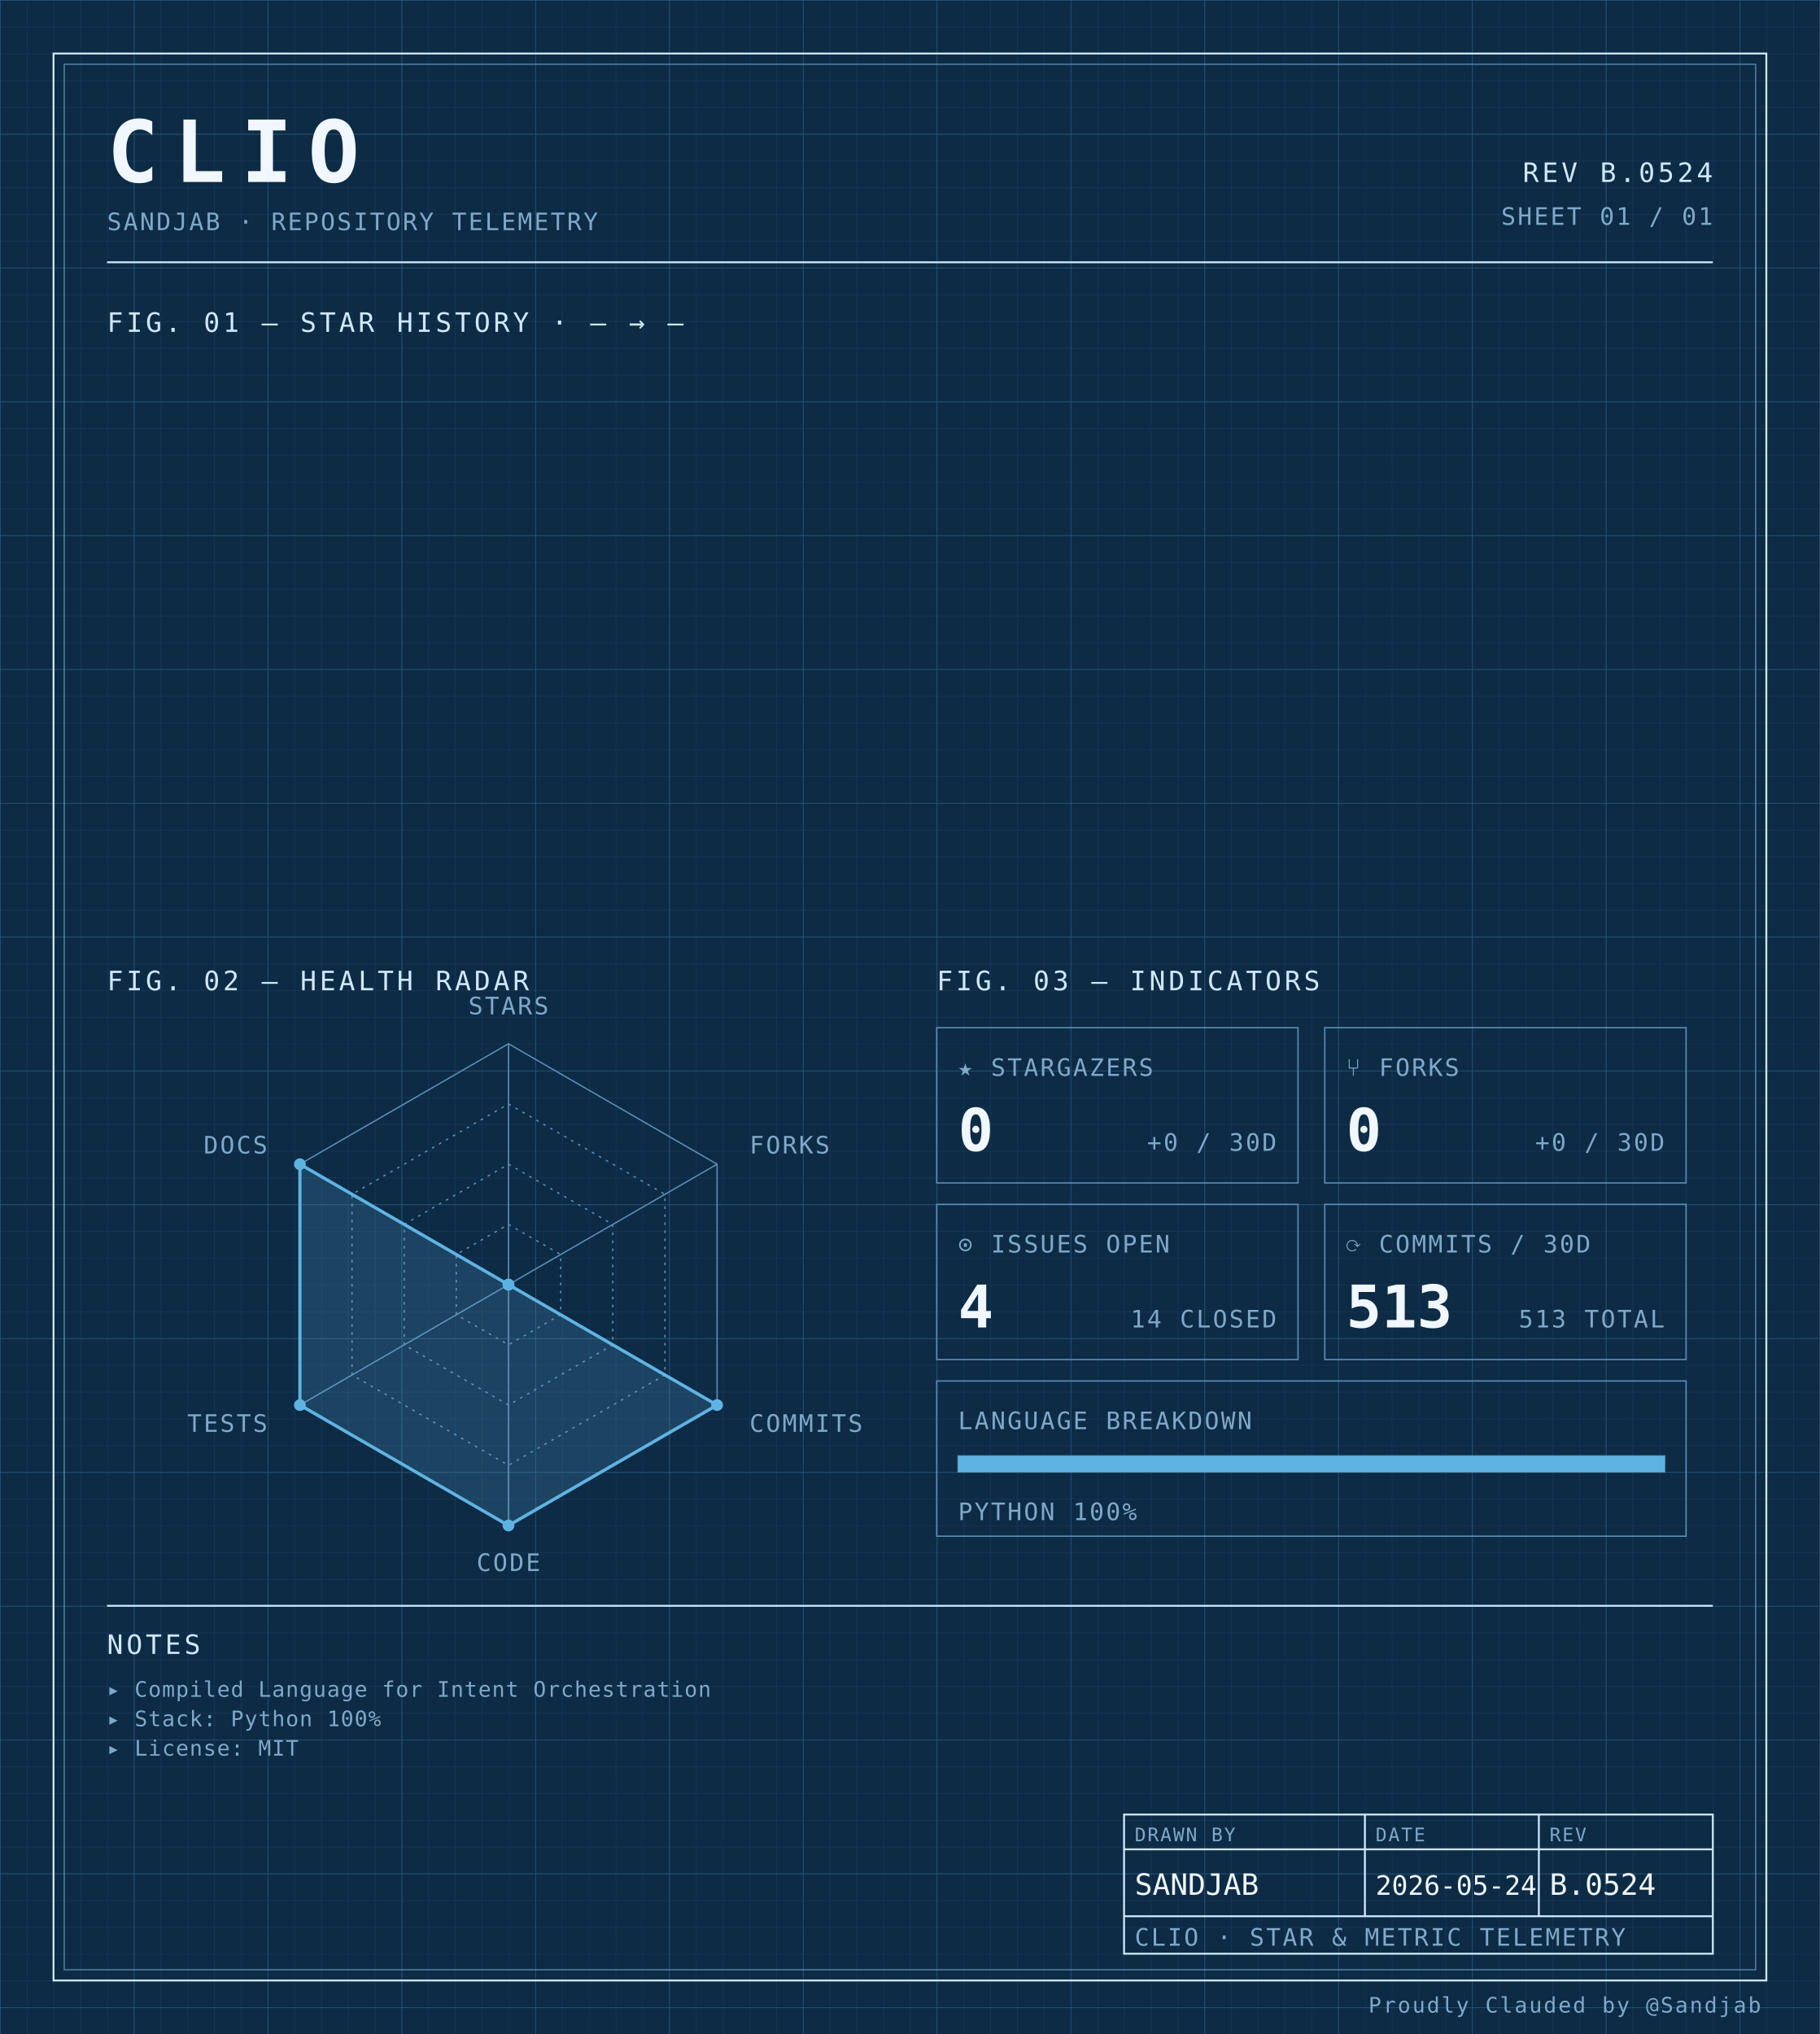
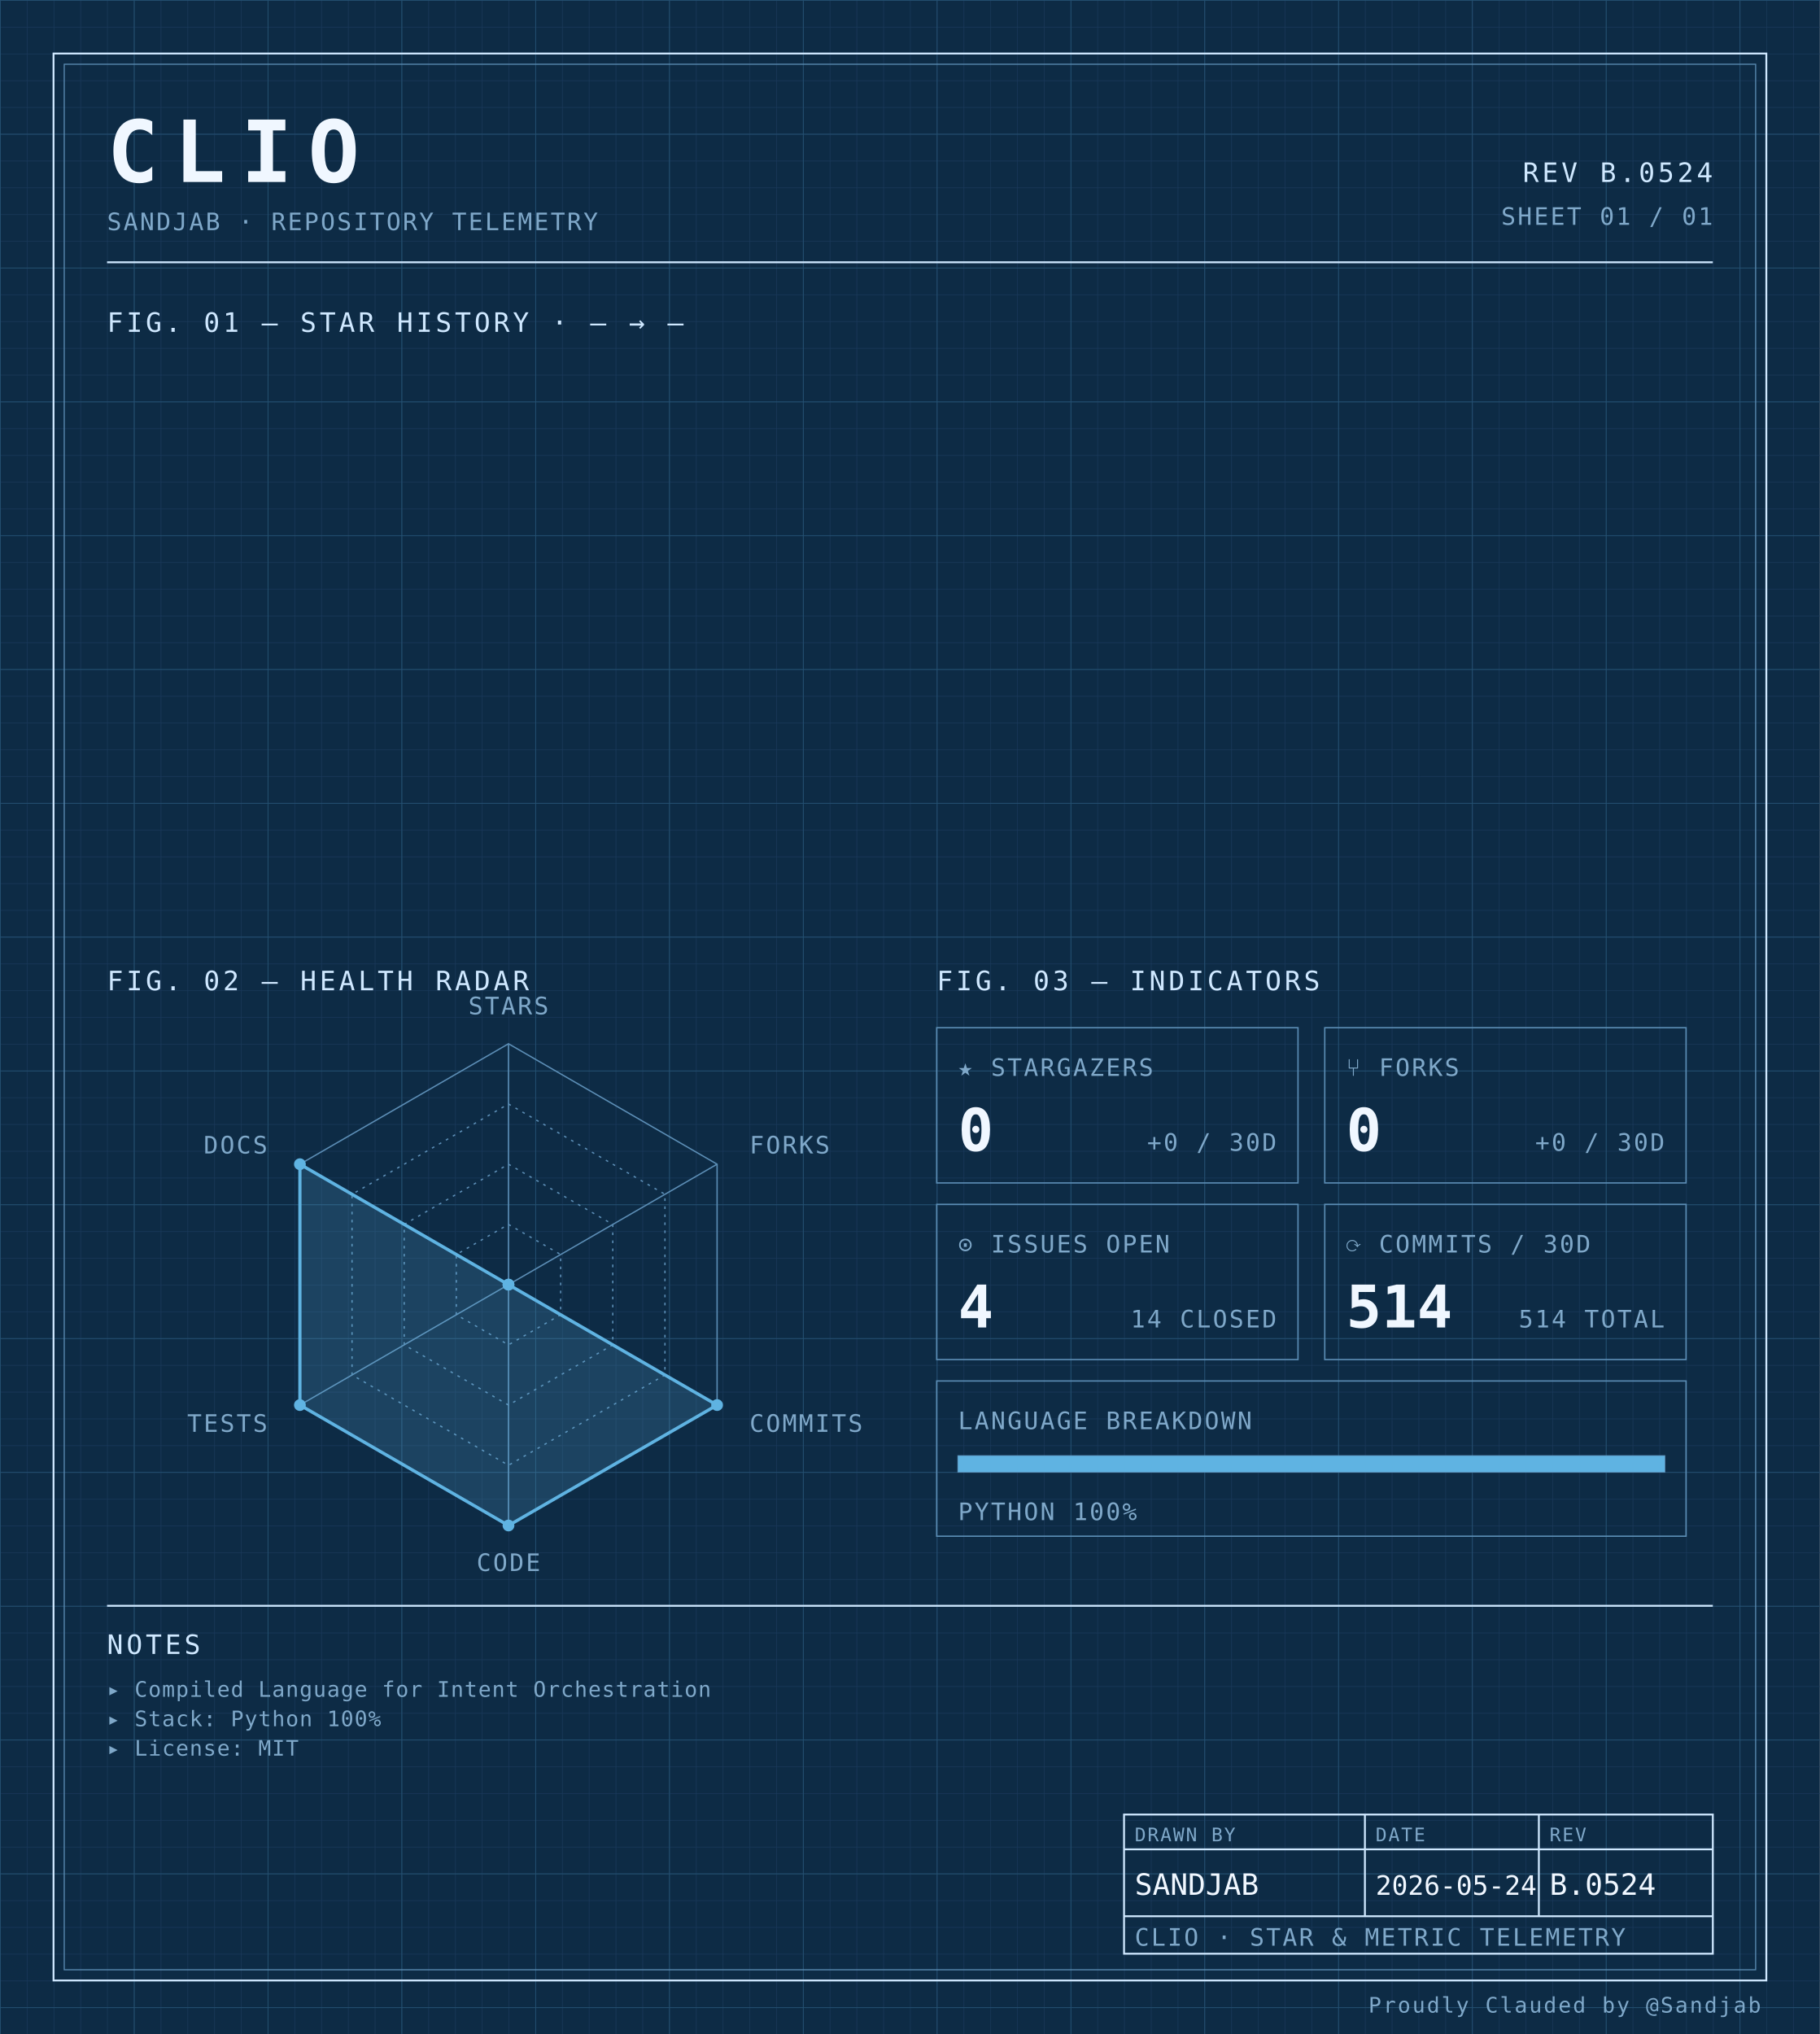
<svg xmlns="http://www.w3.org/2000/svg" width="100%" viewBox="0 0 680 760" role="img">
  <defs>
    <pattern id="grid-fine" width="10" height="10" patternUnits="userSpaceOnUse">
      <path d="M10 0H0V10" fill="none" stroke="#1a3a5c" stroke-width="0.4" />
    </pattern>
    <pattern id="grid-major" width="50" height="50" patternUnits="userSpaceOnUse">
      <path d="M50 0H0V50" fill="none" stroke="#245273" stroke-width="0.5" />
    </pattern>
  </defs>
  <rect x="0" y="0" width="680" height="760" fill="#0d2b45" />
  <rect x="0" y="0" width="680" height="760" fill="url(#grid-fine)" />
  <rect x="0" y="0" width="680" height="760" fill="url(#grid-major)" />
  <rect x="20" y="20" width="640" height="720" fill="none" stroke="#cfe8ff" stroke-width="0.7" />
  <rect x="24" y="24" width="632" height="712" fill="none" stroke="#5b8db5" stroke-width="0.4" />
  <text x="40" y="68" font-family="ui-monospace, 'SF Mono', 'JetBrains Mono', 'Cascadia Code', Consolas, monospace" font-size="32" font-weight="700" fill="#f0f7ff" text-anchor="start" letter-spacing="0.18em">CLIO</text>
  <text x="40" y="86" font-family="ui-monospace, 'SF Mono', 'JetBrains Mono', 'Cascadia Code', Consolas, monospace" font-size="9" font-weight="400" fill="#7fa8c9" text-anchor="start" letter-spacing="0.08em">SANDJAB · REPOSITORY TELEMETRY</text>
  <text x="640" y="68" font-family="ui-monospace, 'SF Mono', 'JetBrains Mono', 'Cascadia Code', Consolas, monospace" font-size="10" font-weight="400" fill="#cfe8ff" text-anchor="end" letter-spacing="0.12em">REV B.0524</text>
  <text x="640" y="84" font-family="ui-monospace, 'SF Mono', 'JetBrains Mono', 'Cascadia Code', Consolas, monospace" font-size="9" font-weight="400" fill="#7fa8c9" text-anchor="end" letter-spacing="0.08em">SHEET 01 / 01</text>
  <line x1="40" y1="98" x2="640" y2="98" stroke="#cfe8ff" stroke-width="0.7" />
  <text x="40" y="124" font-family="ui-monospace, 'SF Mono', 'JetBrains Mono', 'Cascadia Code', Consolas, monospace" font-size="10" font-weight="400" fill="#cfe8ff" text-anchor="start" letter-spacing="0.12em">FIG. 01 — STAR HISTORY · — → —</text>
  <text x="40" y="370" font-family="ui-monospace, 'SF Mono', 'JetBrains Mono', 'Cascadia Code', Consolas, monospace" font-size="10" font-weight="400" fill="#cfe8ff" text-anchor="start" letter-spacing="0.12em">FIG. 02 — HEALTH RADAR</text>
  <g transform="translate(190 480)">
    <polygon points="0.00,-90.00 77.94,-45.00 77.94,45.00 0.00,90.00 -77.94,45.00 -77.94,-45.00" fill="none" stroke="#5b8db5" stroke-width="0.5" />
    <polygon points="0.00,-67.50 58.46,-33.75 58.46,33.75 0.00,67.50 -58.46,33.75 -58.46,-33.75" fill="none" stroke="#5b8db5" stroke-width="0.5" stroke-dasharray="1,2" />
    <polygon points="0.00,-45.00 38.97,-22.50 38.97,22.50 0.00,45.00 -38.97,22.50 -38.97,-22.50" fill="none" stroke="#5b8db5" stroke-width="0.5" stroke-dasharray="1,2" />
    <polygon points="0.00,-22.50 19.49,-11.25 19.49,11.25 0.00,22.50 -19.49,11.25 -19.49,-11.25" fill="none" stroke="#5b8db5" stroke-width="0.5" stroke-dasharray="1,2" />
    <line x1="0" y1="0" x2="0.00" y2="-90.00" stroke="#5b8db5" stroke-width="0.5" />
    <line x1="0" y1="0" x2="77.94" y2="-45.00" stroke="#5b8db5" stroke-width="0.5" />
    <line x1="0" y1="0" x2="77.94" y2="45.00" stroke="#5b8db5" stroke-width="0.5" />
    <line x1="0" y1="0" x2="0.00" y2="90.00" stroke="#5b8db5" stroke-width="0.5" />
    <line x1="0" y1="0" x2="-77.94" y2="45.00" stroke="#5b8db5" stroke-width="0.5" />
    <line x1="0" y1="0" x2="-77.94" y2="-45.00" stroke="#5b8db5" stroke-width="0.5" />
    <polygon points="0.00,0.00 0.00,0.00 77.94,45.00 0.00,90.00 -77.94,45.00 -77.94,-45.00" fill="#5fb3e2" fill-opacity="0.18" stroke="#5fb3e2" stroke-width="1.2" />
    <circle cx="0.00" cy="0.00" r="2.2" fill="#5fb3e2" />
    <circle cx="0.00" cy="0.00" r="2.2" fill="#5fb3e2" />
    <circle cx="77.94" cy="45.00" r="2.2" fill="#5fb3e2" />
    <circle cx="0.00" cy="90.00" r="2.2" fill="#5fb3e2" />
    <circle cx="-77.94" cy="45.00" r="2.2" fill="#5fb3e2" />
    <circle cx="-77.94" cy="-45.00" r="2.2" fill="#5fb3e2" />
    <text x="6.3681633555662356e-15" y="-101" font-family="ui-monospace, 'SF Mono', 'JetBrains Mono', 'Cascadia Code', Consolas, monospace" font-size="9" font-weight="400" fill="#7fa8c9" text-anchor="middle" letter-spacing="0.08em">STARS</text>
    <text x="90.067" y="-49" font-family="ui-monospace, 'SF Mono', 'JetBrains Mono', 'Cascadia Code', Consolas, monospace" font-size="9" font-weight="400" fill="#7fa8c9" text-anchor="start" letter-spacing="0.08em">FORKS</text>
    <text x="90.067" y="55" font-family="ui-monospace, 'SF Mono', 'JetBrains Mono', 'Cascadia Code', Consolas, monospace" font-size="9" font-weight="400" fill="#7fa8c9" text-anchor="start" letter-spacing="0.08em">COMMITS</text>
    <text x="6.3681633555662356e-15" y="107" font-family="ui-monospace, 'SF Mono', 'JetBrains Mono', 'Cascadia Code', Consolas, monospace" font-size="9" font-weight="400" fill="#7fa8c9" text-anchor="middle" letter-spacing="0.08em">CODE</text>
    <text x="-90.067" y="55" font-family="ui-monospace, 'SF Mono', 'JetBrains Mono', 'Cascadia Code', Consolas, monospace" font-size="9" font-weight="400" fill="#7fa8c9" text-anchor="end" letter-spacing="0.08em">TESTS</text>
    <text x="-90.067" y="-49" font-family="ui-monospace, 'SF Mono', 'JetBrains Mono', 'Cascadia Code', Consolas, monospace" font-size="9" font-weight="400" fill="#7fa8c9" text-anchor="end" letter-spacing="0.08em">DOCS</text>
  </g>
  <text x="350" y="370" font-family="ui-monospace, 'SF Mono', 'JetBrains Mono', 'Cascadia Code', Consolas, monospace" font-size="10" font-weight="400" fill="#cfe8ff" text-anchor="start" letter-spacing="0.12em">FIG. 03 — INDICATORS</text>
  <rect x="350" y="384" width="135" height="58" fill="none" stroke="#5b8db5" stroke-width="0.5" />
  <text x="358" y="402" font-family="ui-monospace, 'SF Mono', 'JetBrains Mono', 'Cascadia Code', Consolas, monospace" font-size="9" font-weight="400" fill="#7fa8c9" text-anchor="start" letter-spacing="0.08em">★ STARGAZERS</text>
  <text x="358" y="430" font-family="ui-monospace, 'SF Mono', 'JetBrains Mono', 'Cascadia Code', Consolas, monospace" font-size="22" font-weight="700" fill="#f0f7ff" text-anchor="start" letter-spacing="normal">0</text>
  <text x="477" y="430" font-family="ui-monospace, 'SF Mono', 'JetBrains Mono', 'Cascadia Code', Consolas, monospace" font-size="9" font-weight="400" fill="#7fa8c9" text-anchor="end" letter-spacing="0.08em">+0 / 30D</text>
  <rect x="495" y="384" width="135" height="58" fill="none" stroke="#5b8db5" stroke-width="0.5" />
  <text x="503" y="402" font-family="ui-monospace, 'SF Mono', 'JetBrains Mono', 'Cascadia Code', Consolas, monospace" font-size="9" font-weight="400" fill="#7fa8c9" text-anchor="start" letter-spacing="0.08em">⑂ FORKS</text>
  <text x="503" y="430" font-family="ui-monospace, 'SF Mono', 'JetBrains Mono', 'Cascadia Code', Consolas, monospace" font-size="22" font-weight="700" fill="#f0f7ff" text-anchor="start" letter-spacing="normal">0</text>
  <text x="622" y="430" font-family="ui-monospace, 'SF Mono', 'JetBrains Mono', 'Cascadia Code', Consolas, monospace" font-size="9" font-weight="400" fill="#7fa8c9" text-anchor="end" letter-spacing="0.08em">+0 / 30D</text>
  <rect x="350" y="450" width="135" height="58" fill="none" stroke="#5b8db5" stroke-width="0.5" />
  <text x="358" y="468" font-family="ui-monospace, 'SF Mono', 'JetBrains Mono', 'Cascadia Code', Consolas, monospace" font-size="9" font-weight="400" fill="#7fa8c9" text-anchor="start" letter-spacing="0.08em">⊙ ISSUES OPEN</text>
  <text x="358" y="496" font-family="ui-monospace, 'SF Mono', 'JetBrains Mono', 'Cascadia Code', Consolas, monospace" font-size="22" font-weight="700" fill="#f0f7ff" text-anchor="start" letter-spacing="normal">4</text>
  <text x="477" y="496" font-family="ui-monospace, 'SF Mono', 'JetBrains Mono', 'Cascadia Code', Consolas, monospace" font-size="9" font-weight="400" fill="#7fa8c9" text-anchor="end" letter-spacing="0.08em">14 CLOSED</text>
  <rect x="495" y="450" width="135" height="58" fill="none" stroke="#5b8db5" stroke-width="0.5" />
  <text x="503" y="468" font-family="ui-monospace, 'SF Mono', 'JetBrains Mono', 'Cascadia Code', Consolas, monospace" font-size="9" font-weight="400" fill="#7fa8c9" text-anchor="start" letter-spacing="0.08em">⟳ COMMITS / 30D</text>
-   <text x="503" y="496" font-family="ui-monospace, 'SF Mono', 'JetBrains Mono', 'Cascadia Code', Consolas, monospace" font-size="22" font-weight="700" fill="#f0f7ff" text-anchor="start" letter-spacing="normal">513</text>
-   <text x="622" y="496" font-family="ui-monospace, 'SF Mono', 'JetBrains Mono', 'Cascadia Code', Consolas, monospace" font-size="9" font-weight="400" fill="#7fa8c9" text-anchor="end" letter-spacing="0.08em">513 TOTAL</text>
+   <text x="503" y="496" font-family="ui-monospace, 'SF Mono', 'JetBrains Mono', 'Cascadia Code', Consolas, monospace" font-size="22" font-weight="700" fill="#f0f7ff" text-anchor="start" letter-spacing="normal">514</text>
+   <text x="622" y="496" font-family="ui-monospace, 'SF Mono', 'JetBrains Mono', 'Cascadia Code', Consolas, monospace" font-size="9" font-weight="400" fill="#7fa8c9" text-anchor="end" letter-spacing="0.08em">514 TOTAL</text>
  <rect x="350" y="516" width="280" height="58" fill="none" stroke="#5b8db5" stroke-width="0.5" />
  <text x="358" y="534" font-family="ui-monospace, 'SF Mono', 'JetBrains Mono', 'Cascadia Code', Consolas, monospace" font-size="9" font-weight="400" fill="#7fa8c9" text-anchor="start" letter-spacing="0.08em">LANGUAGE BREAKDOWN</text>
  <rect x="358" y="544" width="264" height="6" fill="none" stroke="#5b8db5" stroke-width="0.5" />
  <rect x="358" y="544" width="264.00" height="6" fill="#5fb3e2" />
  <text x="358" y="568" font-family="ui-monospace, 'SF Mono', 'JetBrains Mono', 'Cascadia Code', Consolas, monospace" font-size="9" font-weight="400" fill="#7fa8c9" text-anchor="start" letter-spacing="0.08em">PYTHON 100%</text>
  <line x1="40" y1="600" x2="640" y2="600" stroke="#cfe8ff" stroke-width="0.7" />
  <text x="40" y="618" font-family="ui-monospace, 'SF Mono', 'JetBrains Mono', 'Cascadia Code', Consolas, monospace" font-size="10" font-weight="400" fill="#cfe8ff" text-anchor="start" letter-spacing="0.12em">NOTES</text>
  <text x="40" y="634" font-family="ui-monospace, 'SF Mono', 'JetBrains Mono', 'Cascadia Code', Consolas, monospace" font-size="8" font-weight="400" fill="#7fa8c9" text-anchor="start" letter-spacing="0.04em">▸ Compiled Language for Intent Orchestration</text>
  <text x="40" y="645" font-family="ui-monospace, 'SF Mono', 'JetBrains Mono', 'Cascadia Code', Consolas, monospace" font-size="8" font-weight="400" fill="#7fa8c9" text-anchor="start" letter-spacing="0.04em">▸ Stack: Python 100%</text>
  <text x="40" y="656" font-family="ui-monospace, 'SF Mono', 'JetBrains Mono', 'Cascadia Code', Consolas, monospace" font-size="8" font-weight="400" fill="#7fa8c9" text-anchor="start" letter-spacing="0.04em">▸ License: MIT</text>
  <rect x="420" y="678" width="220" height="52" fill="none" stroke="#cfe8ff" stroke-width="0.7" />
  <line x1="420" y1="691" x2="640" y2="691" stroke="#cfe8ff" stroke-width="0.7" />
  <line x1="420" y1="716" x2="640" y2="716" stroke="#cfe8ff" stroke-width="0.7" />
  <line x1="510" y1="678" x2="510" y2="716" stroke="#cfe8ff" stroke-width="0.7" />
  <line x1="575" y1="678" x2="575" y2="716" stroke="#cfe8ff" stroke-width="0.7" />
  <text x="424" y="688" font-family="ui-monospace, 'SF Mono', 'JetBrains Mono', 'Cascadia Code', Consolas, monospace" font-size="7" font-weight="400" fill="#7fa8c9" text-anchor="start" letter-spacing="0.08em">DRAWN BY</text>
  <text x="514" y="688" font-family="ui-monospace, 'SF Mono', 'JetBrains Mono', 'Cascadia Code', Consolas, monospace" font-size="7" font-weight="400" fill="#7fa8c9" text-anchor="start" letter-spacing="0.08em">DATE</text>
  <text x="579" y="688" font-family="ui-monospace, 'SF Mono', 'JetBrains Mono', 'Cascadia Code', Consolas, monospace" font-size="7" font-weight="400" fill="#7fa8c9" text-anchor="start" letter-spacing="0.08em">REV</text>
  <text x="424" y="708" font-family="ui-monospace, 'SF Mono', 'JetBrains Mono', 'Cascadia Code', Consolas, monospace" font-size="11" font-weight="400" fill="#f0f7ff" text-anchor="start" letter-spacing="normal">SANDJAB</text>
  <text x="514" y="708" font-family="ui-monospace, 'SF Mono', 'JetBrains Mono', 'Cascadia Code', Consolas, monospace" font-size="10" font-weight="400" fill="#f0f7ff" text-anchor="start" letter-spacing="normal">2026-05-24</text>
  <text x="579" y="708" font-family="ui-monospace, 'SF Mono', 'JetBrains Mono', 'Cascadia Code', Consolas, monospace" font-size="11" font-weight="400" fill="#f0f7ff" text-anchor="start" letter-spacing="normal">B.0524</text>
  <text x="424" y="727" font-family="ui-monospace, 'SF Mono', 'JetBrains Mono', 'Cascadia Code', Consolas, monospace" font-size="9" font-weight="400" fill="#7fa8c9" text-anchor="start" letter-spacing="0.08em">CLIO · STAR &amp; METRIC TELEMETRY</text>
  <text x="658" y="752" font-family="ui-monospace, 'SF Mono', 'JetBrains Mono', 'Cascadia Code', Consolas, monospace" font-size="8" font-weight="400" fill="#7fa8c9" text-anchor="end" letter-spacing="0.08em">Proudly Clauded by @Sandjab</text>
</svg>
